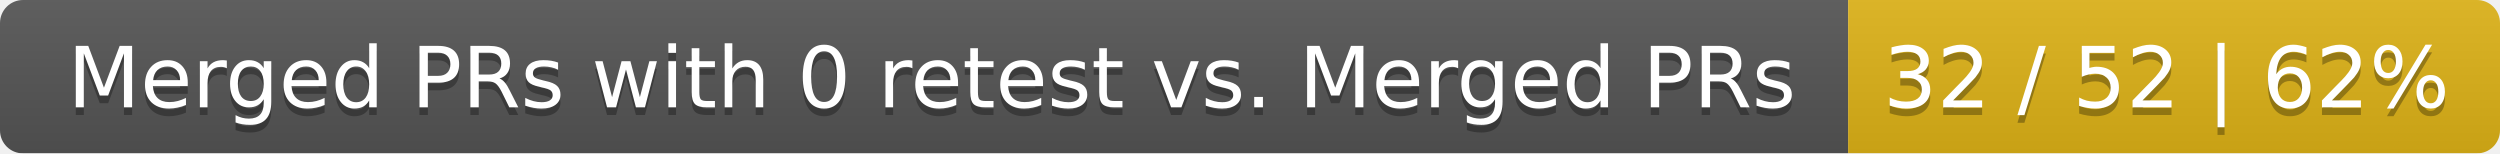
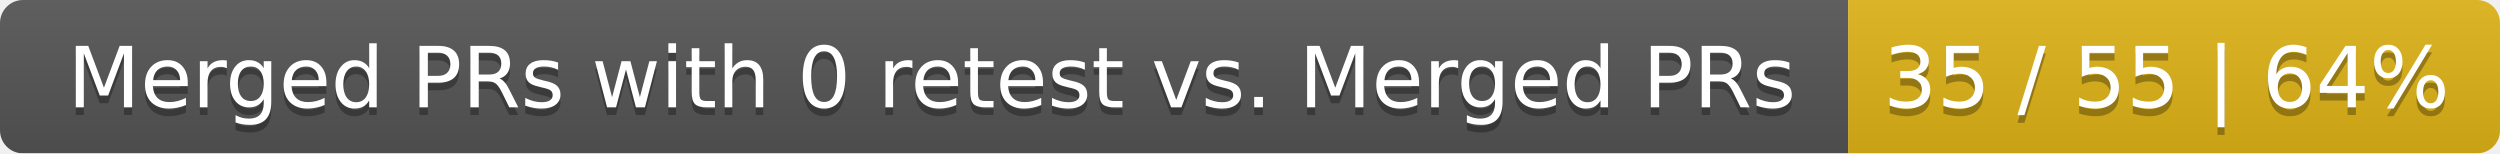
<svg xmlns="http://www.w3.org/2000/svg" width="326" height="20">
  <linearGradient id="smooth" x2="0" y2="100%">
    <stop offset="0" stop-color="#bbb" stop-opacity=".1" />
    <stop offset="1" stop-opacity=".1" />
  </linearGradient>
  <mask id="round">
    <rect width="326" height="20" rx="3" fill="#fff" />
  </mask>
  <g mask="url(#round)">
    <rect width="241" height="20" fill="#555" />
    <rect x="241" width="85" height="20" fill="#dfb317" />
    <rect width="326" height="20" fill="url(#smooth)" />
  </g>
  <g fill="#fff" text-anchor="middle" font-family="DejaVu Sans,Verdana,Geneva,sans-serif" font-size="11">
    <text x="121.5" y="15" fill="#010101" fill-opacity=".3">Merged PRs with 0 retest vs. Merged PRs</text>
    <text x="121.5" y="14">Merged PRs with 0 retest vs. Merged PRs</text>
-     <text x="282.5" y="15" fill="#010101" fill-opacity=".3">32 / 52 | 62%</text>
-     <text x="282.5" y="14">32 / 52 | 62%</text>
+     <text x="282.5" y="15" fill="#010101" fill-opacity=".3">35 / 55 | 64%</text>
+     <text x="282.5" y="14">35 / 55 | 64%</text>
  </g>
</svg>
